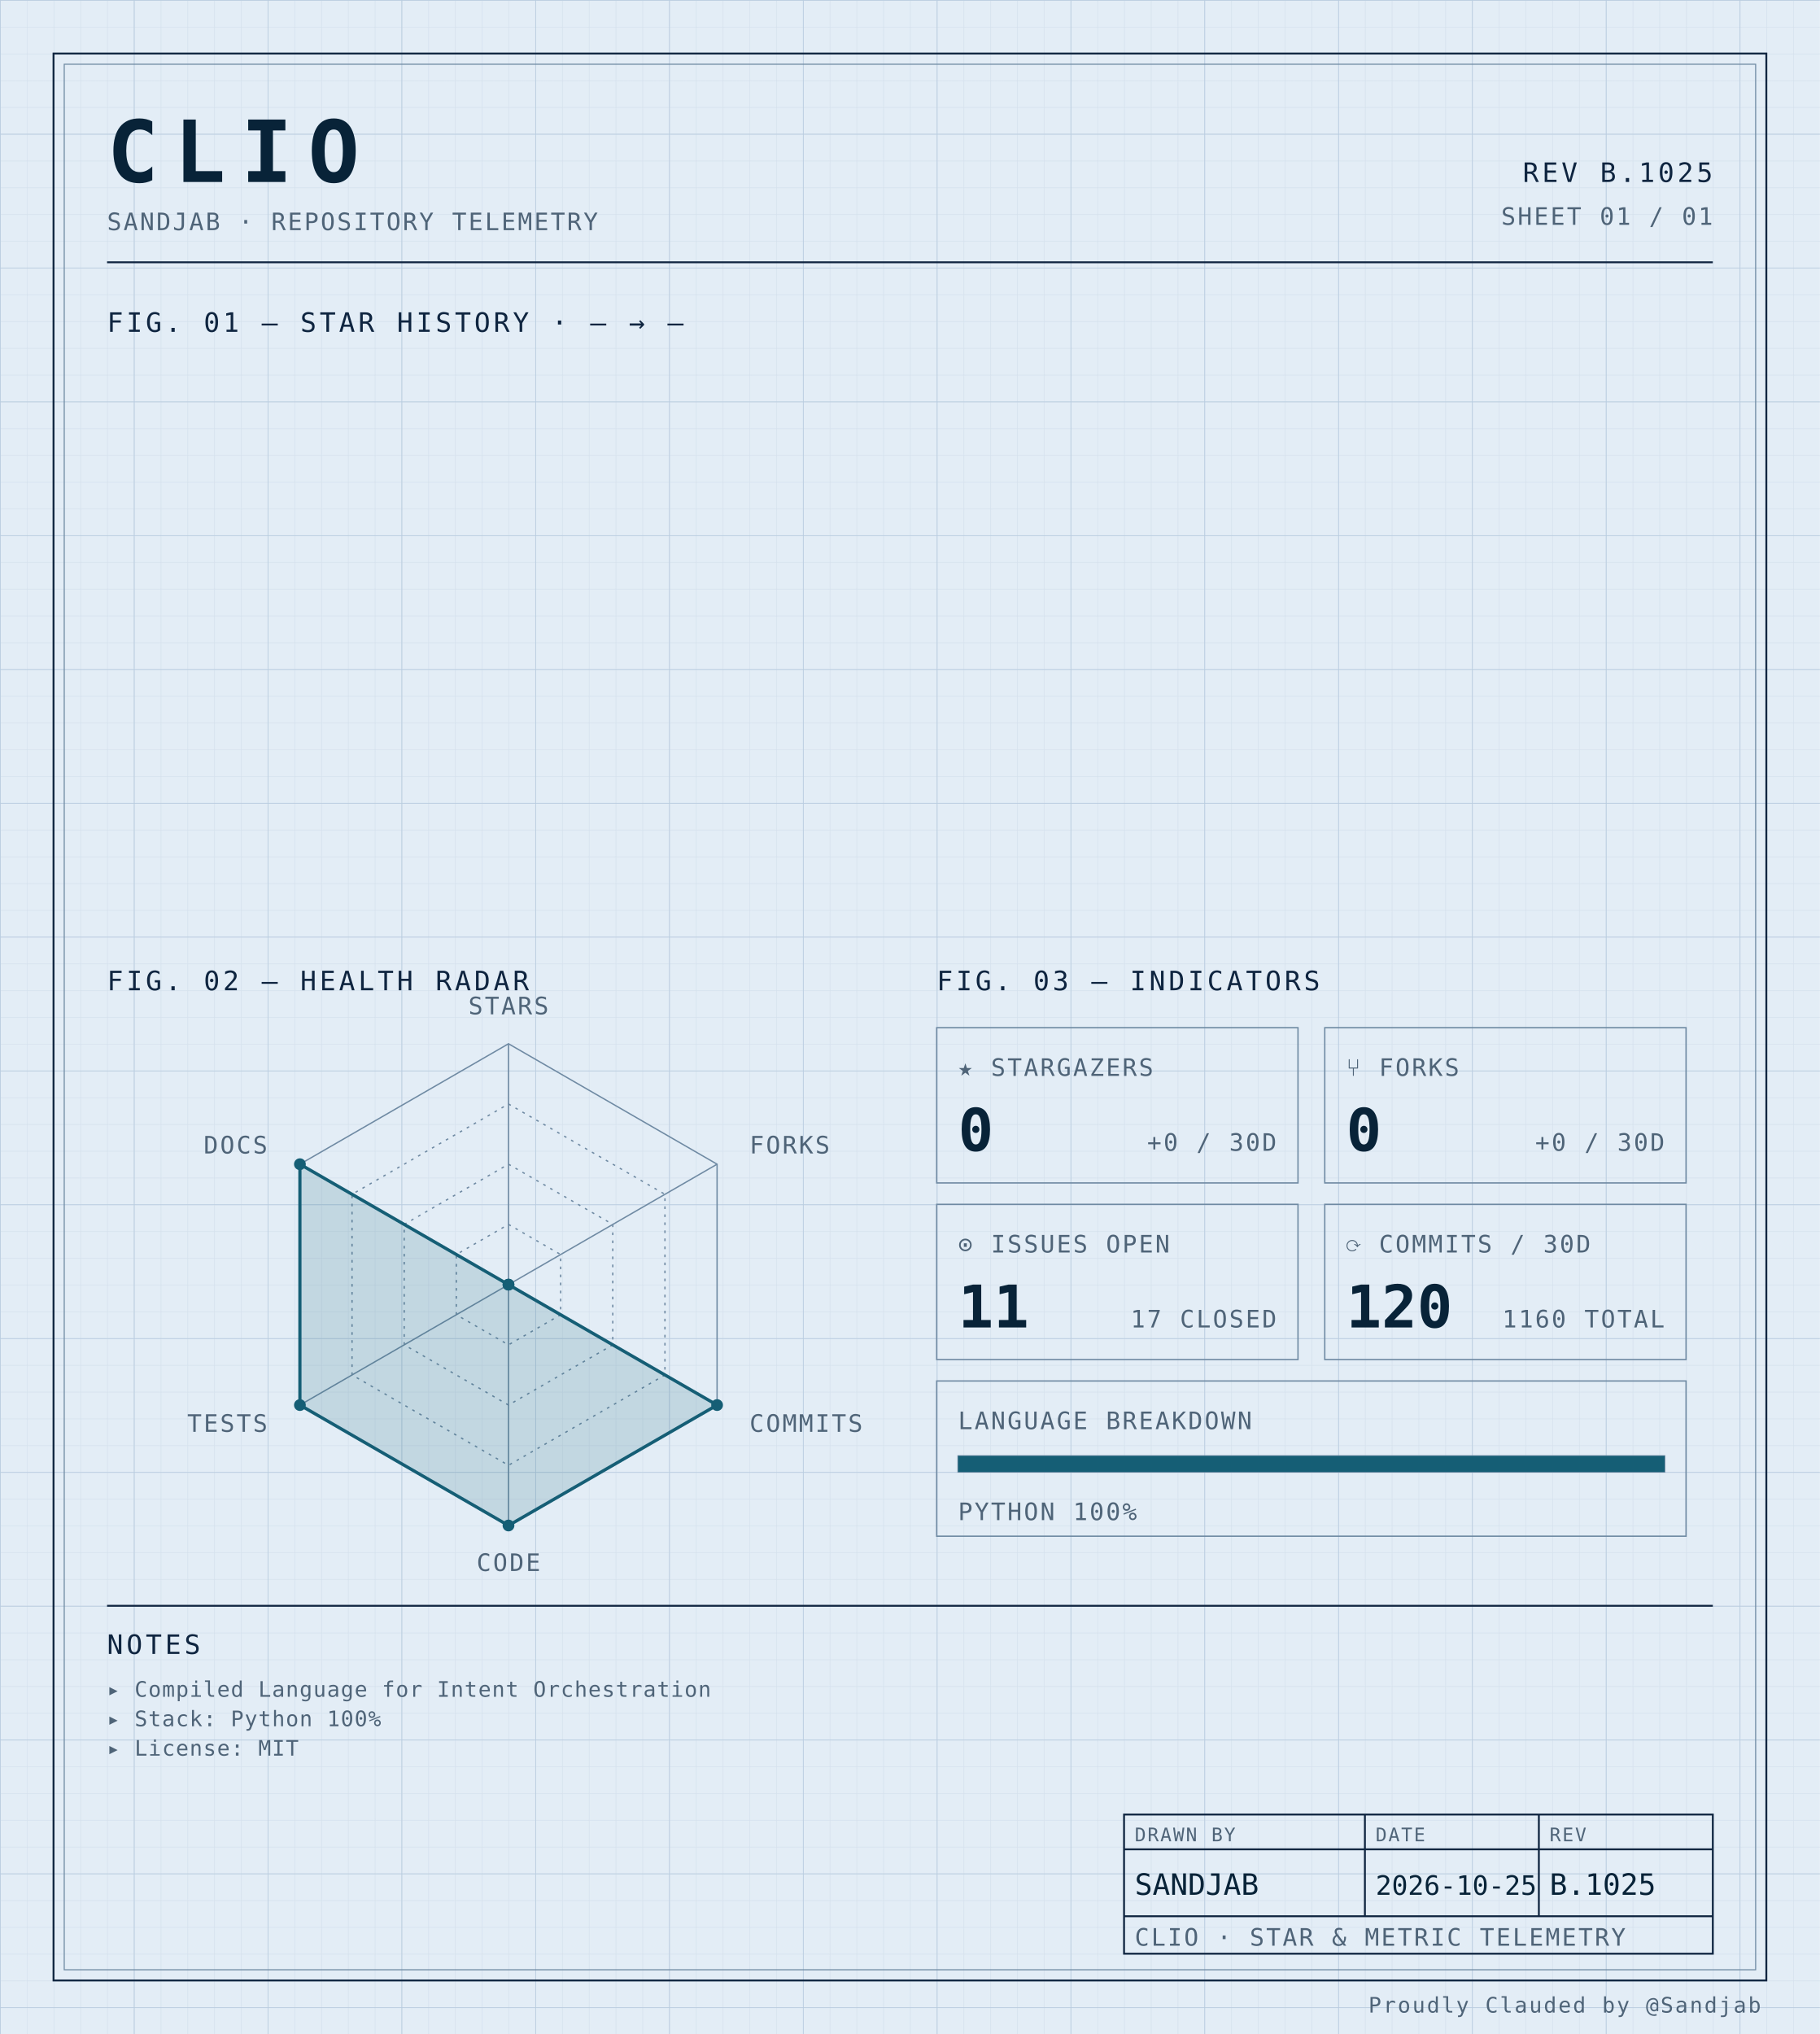
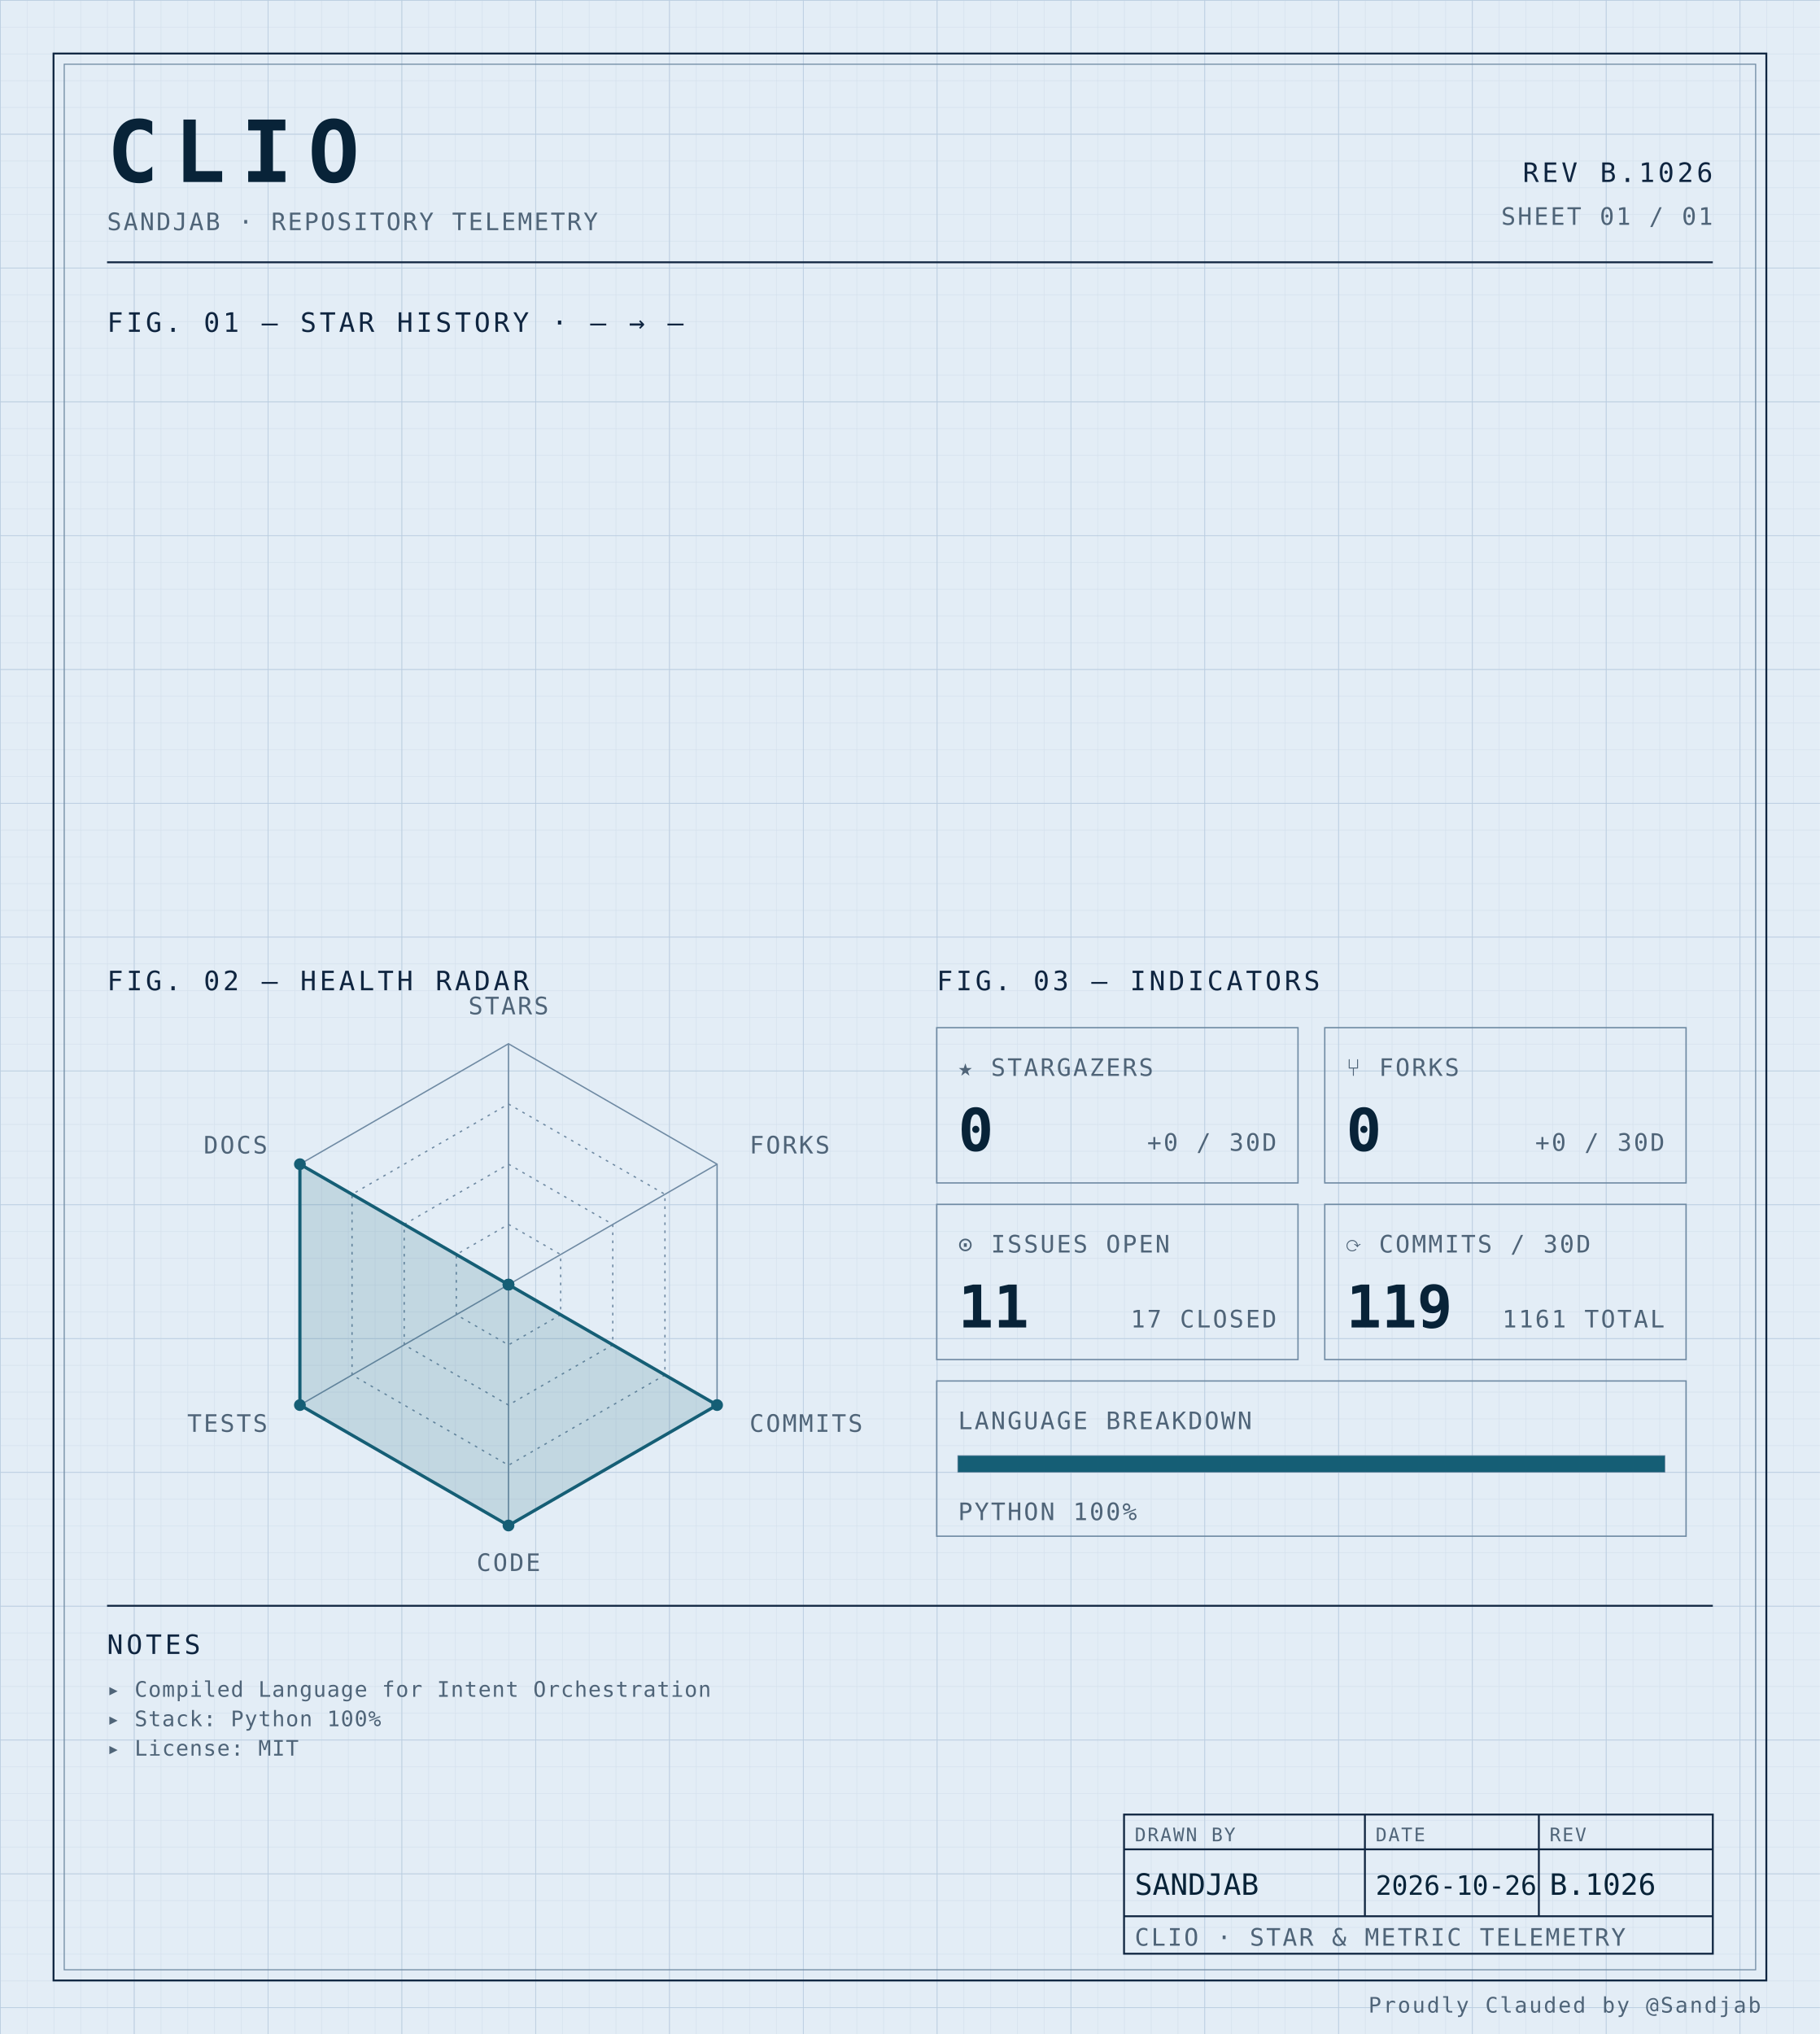
<svg xmlns="http://www.w3.org/2000/svg" width="100%" viewBox="0 0 680 760" role="img">
  <defs>
    <pattern id="grid-fine" width="10" height="10" patternUnits="userSpaceOnUse">
      <path d="M10 0H0V10" fill="none" stroke="#d4e0ec" stroke-width="0.4" />
    </pattern>
    <pattern id="grid-major" width="50" height="50" patternUnits="userSpaceOnUse">
      <path d="M50 0H0V50" fill="none" stroke="#b8cce0" stroke-width="0.5" />
    </pattern>
  </defs>
  <rect x="0" y="0" width="680" height="760" fill="#e3edf6" />
  <rect x="0" y="0" width="680" height="760" fill="url(#grid-fine)" />
  <rect x="0" y="0" width="680" height="760" fill="url(#grid-major)" />
  <rect x="20" y="20" width="640" height="720" fill="none" stroke="#0f2540" stroke-width="0.7" />
  <rect x="24" y="24" width="632" height="712" fill="none" stroke="#6f8aa3" stroke-width="0.4" />
  <text x="40" y="68" font-family="ui-monospace, 'SF Mono', 'JetBrains Mono', 'Cascadia Code', Consolas, monospace" font-size="32" font-weight="700" fill="#082338" text-anchor="start" letter-spacing="0.18em">CLIO</text>
  <text x="40" y="86" font-family="ui-monospace, 'SF Mono', 'JetBrains Mono', 'Cascadia Code', Consolas, monospace" font-size="9" font-weight="400" fill="#4f6478" text-anchor="start" letter-spacing="0.08em">SANDJAB · REPOSITORY TELEMETRY</text>
-   <text x="640" y="68" font-family="ui-monospace, 'SF Mono', 'JetBrains Mono', 'Cascadia Code', Consolas, monospace" font-size="10" font-weight="400" fill="#0f2540" text-anchor="end" letter-spacing="0.12em">REV B.1025</text>
+   <text x="640" y="68" font-family="ui-monospace, 'SF Mono', 'JetBrains Mono', 'Cascadia Code', Consolas, monospace" font-size="10" font-weight="400" fill="#0f2540" text-anchor="end" letter-spacing="0.12em">REV B.1026</text>
  <text x="640" y="84" font-family="ui-monospace, 'SF Mono', 'JetBrains Mono', 'Cascadia Code', Consolas, monospace" font-size="9" font-weight="400" fill="#4f6478" text-anchor="end" letter-spacing="0.08em">SHEET 01 / 01</text>
  <line x1="40" y1="98" x2="640" y2="98" stroke="#0f2540" stroke-width="0.7" />
  <text x="40" y="124" font-family="ui-monospace, 'SF Mono', 'JetBrains Mono', 'Cascadia Code', Consolas, monospace" font-size="10" font-weight="400" fill="#0f2540" text-anchor="start" letter-spacing="0.12em">FIG. 01 — STAR HISTORY · — → —</text>
  <text x="40" y="370" font-family="ui-monospace, 'SF Mono', 'JetBrains Mono', 'Cascadia Code', Consolas, monospace" font-size="10" font-weight="400" fill="#0f2540" text-anchor="start" letter-spacing="0.12em">FIG. 02 — HEALTH RADAR</text>
  <g transform="translate(190 480)">
    <polygon points="0.00,-90.00 77.94,-45.00 77.94,45.00 0.00,90.00 -77.94,45.00 -77.94,-45.00" fill="none" stroke="#6f8aa3" stroke-width="0.5" />
    <polygon points="0.00,-67.50 58.46,-33.75 58.46,33.75 0.00,67.50 -58.46,33.75 -58.46,-33.75" fill="none" stroke="#6f8aa3" stroke-width="0.5" stroke-dasharray="1,2" />
    <polygon points="0.00,-45.00 38.97,-22.50 38.97,22.50 0.00,45.00 -38.97,22.50 -38.97,-22.50" fill="none" stroke="#6f8aa3" stroke-width="0.5" stroke-dasharray="1,2" />
    <polygon points="0.00,-22.50 19.49,-11.25 19.49,11.25 0.00,22.50 -19.49,11.25 -19.49,-11.25" fill="none" stroke="#6f8aa3" stroke-width="0.5" stroke-dasharray="1,2" />
    <line x1="0" y1="0" x2="0.00" y2="-90.00" stroke="#6f8aa3" stroke-width="0.5" />
    <line x1="0" y1="0" x2="77.94" y2="-45.00" stroke="#6f8aa3" stroke-width="0.5" />
    <line x1="0" y1="0" x2="77.94" y2="45.00" stroke="#6f8aa3" stroke-width="0.5" />
    <line x1="0" y1="0" x2="0.00" y2="90.00" stroke="#6f8aa3" stroke-width="0.5" />
    <line x1="0" y1="0" x2="-77.94" y2="45.00" stroke="#6f8aa3" stroke-width="0.5" />
    <line x1="0" y1="0" x2="-77.94" y2="-45.00" stroke="#6f8aa3" stroke-width="0.5" />
    <polygon points="0.00,0.00 0.00,0.00 77.94,45.00 0.00,90.00 -77.94,45.00 -77.94,-45.00" fill="#155e75" fill-opacity="0.16" stroke="#155e75" stroke-width="1.2" />
    <circle cx="0.00" cy="0.00" r="2.2" fill="#155e75" />
    <circle cx="0.00" cy="0.00" r="2.2" fill="#155e75" />
    <circle cx="77.94" cy="45.00" r="2.2" fill="#155e75" />
    <circle cx="0.00" cy="90.00" r="2.2" fill="#155e75" />
    <circle cx="-77.94" cy="45.00" r="2.2" fill="#155e75" />
    <circle cx="-77.94" cy="-45.00" r="2.2" fill="#155e75" />
    <text x="6.3681633555662356e-15" y="-101" font-family="ui-monospace, 'SF Mono', 'JetBrains Mono', 'Cascadia Code', Consolas, monospace" font-size="9" font-weight="400" fill="#4f6478" text-anchor="middle" letter-spacing="0.08em">STARS</text>
    <text x="90.067" y="-49" font-family="ui-monospace, 'SF Mono', 'JetBrains Mono', 'Cascadia Code', Consolas, monospace" font-size="9" font-weight="400" fill="#4f6478" text-anchor="start" letter-spacing="0.08em">FORKS</text>
    <text x="90.067" y="55" font-family="ui-monospace, 'SF Mono', 'JetBrains Mono', 'Cascadia Code', Consolas, monospace" font-size="9" font-weight="400" fill="#4f6478" text-anchor="start" letter-spacing="0.08em">COMMITS</text>
    <text x="6.3681633555662356e-15" y="107" font-family="ui-monospace, 'SF Mono', 'JetBrains Mono', 'Cascadia Code', Consolas, monospace" font-size="9" font-weight="400" fill="#4f6478" text-anchor="middle" letter-spacing="0.08em">CODE</text>
    <text x="-90.067" y="55" font-family="ui-monospace, 'SF Mono', 'JetBrains Mono', 'Cascadia Code', Consolas, monospace" font-size="9" font-weight="400" fill="#4f6478" text-anchor="end" letter-spacing="0.08em">TESTS</text>
    <text x="-90.067" y="-49" font-family="ui-monospace, 'SF Mono', 'JetBrains Mono', 'Cascadia Code', Consolas, monospace" font-size="9" font-weight="400" fill="#4f6478" text-anchor="end" letter-spacing="0.08em">DOCS</text>
  </g>
  <text x="350" y="370" font-family="ui-monospace, 'SF Mono', 'JetBrains Mono', 'Cascadia Code', Consolas, monospace" font-size="10" font-weight="400" fill="#0f2540" text-anchor="start" letter-spacing="0.12em">FIG. 03 — INDICATORS</text>
  <rect x="350" y="384" width="135" height="58" fill="none" stroke="#6f8aa3" stroke-width="0.5" />
  <text x="358" y="402" font-family="ui-monospace, 'SF Mono', 'JetBrains Mono', 'Cascadia Code', Consolas, monospace" font-size="9" font-weight="400" fill="#4f6478" text-anchor="start" letter-spacing="0.08em">★ STARGAZERS</text>
  <text x="358" y="430" font-family="ui-monospace, 'SF Mono', 'JetBrains Mono', 'Cascadia Code', Consolas, monospace" font-size="22" font-weight="700" fill="#082338" text-anchor="start" letter-spacing="normal">0</text>
  <text x="477" y="430" font-family="ui-monospace, 'SF Mono', 'JetBrains Mono', 'Cascadia Code', Consolas, monospace" font-size="9" font-weight="400" fill="#4f6478" text-anchor="end" letter-spacing="0.08em">+0 / 30D</text>
  <rect x="495" y="384" width="135" height="58" fill="none" stroke="#6f8aa3" stroke-width="0.5" />
  <text x="503" y="402" font-family="ui-monospace, 'SF Mono', 'JetBrains Mono', 'Cascadia Code', Consolas, monospace" font-size="9" font-weight="400" fill="#4f6478" text-anchor="start" letter-spacing="0.08em">⑂ FORKS</text>
  <text x="503" y="430" font-family="ui-monospace, 'SF Mono', 'JetBrains Mono', 'Cascadia Code', Consolas, monospace" font-size="22" font-weight="700" fill="#082338" text-anchor="start" letter-spacing="normal">0</text>
  <text x="622" y="430" font-family="ui-monospace, 'SF Mono', 'JetBrains Mono', 'Cascadia Code', Consolas, monospace" font-size="9" font-weight="400" fill="#4f6478" text-anchor="end" letter-spacing="0.08em">+0 / 30D</text>
  <rect x="350" y="450" width="135" height="58" fill="none" stroke="#6f8aa3" stroke-width="0.5" />
  <text x="358" y="468" font-family="ui-monospace, 'SF Mono', 'JetBrains Mono', 'Cascadia Code', Consolas, monospace" font-size="9" font-weight="400" fill="#4f6478" text-anchor="start" letter-spacing="0.08em">⊙ ISSUES OPEN</text>
  <text x="358" y="496" font-family="ui-monospace, 'SF Mono', 'JetBrains Mono', 'Cascadia Code', Consolas, monospace" font-size="22" font-weight="700" fill="#082338" text-anchor="start" letter-spacing="normal">11</text>
  <text x="477" y="496" font-family="ui-monospace, 'SF Mono', 'JetBrains Mono', 'Cascadia Code', Consolas, monospace" font-size="9" font-weight="400" fill="#4f6478" text-anchor="end" letter-spacing="0.08em">17 CLOSED</text>
  <rect x="495" y="450" width="135" height="58" fill="none" stroke="#6f8aa3" stroke-width="0.5" />
  <text x="503" y="468" font-family="ui-monospace, 'SF Mono', 'JetBrains Mono', 'Cascadia Code', Consolas, monospace" font-size="9" font-weight="400" fill="#4f6478" text-anchor="start" letter-spacing="0.08em">⟳ COMMITS / 30D</text>
-   <text x="503" y="496" font-family="ui-monospace, 'SF Mono', 'JetBrains Mono', 'Cascadia Code', Consolas, monospace" font-size="22" font-weight="700" fill="#082338" text-anchor="start" letter-spacing="normal">120</text>
-   <text x="622" y="496" font-family="ui-monospace, 'SF Mono', 'JetBrains Mono', 'Cascadia Code', Consolas, monospace" font-size="9" font-weight="400" fill="#4f6478" text-anchor="end" letter-spacing="0.08em">1160 TOTAL</text>
+   <text x="503" y="496" font-family="ui-monospace, 'SF Mono', 'JetBrains Mono', 'Cascadia Code', Consolas, monospace" font-size="22" font-weight="700" fill="#082338" text-anchor="start" letter-spacing="normal">119</text>
+   <text x="622" y="496" font-family="ui-monospace, 'SF Mono', 'JetBrains Mono', 'Cascadia Code', Consolas, monospace" font-size="9" font-weight="400" fill="#4f6478" text-anchor="end" letter-spacing="0.08em">1161 TOTAL</text>
  <rect x="350" y="516" width="280" height="58" fill="none" stroke="#6f8aa3" stroke-width="0.5" />
  <text x="358" y="534" font-family="ui-monospace, 'SF Mono', 'JetBrains Mono', 'Cascadia Code', Consolas, monospace" font-size="9" font-weight="400" fill="#4f6478" text-anchor="start" letter-spacing="0.08em">LANGUAGE BREAKDOWN</text>
  <rect x="358" y="544" width="264" height="6" fill="none" stroke="#6f8aa3" stroke-width="0.5" />
  <rect x="358" y="544" width="264.00" height="6" fill="#155e75" />
  <text x="358" y="568" font-family="ui-monospace, 'SF Mono', 'JetBrains Mono', 'Cascadia Code', Consolas, monospace" font-size="9" font-weight="400" fill="#4f6478" text-anchor="start" letter-spacing="0.08em">PYTHON 100%</text>
  <line x1="40" y1="600" x2="640" y2="600" stroke="#0f2540" stroke-width="0.7" />
  <text x="40" y="618" font-family="ui-monospace, 'SF Mono', 'JetBrains Mono', 'Cascadia Code', Consolas, monospace" font-size="10" font-weight="400" fill="#0f2540" text-anchor="start" letter-spacing="0.12em">NOTES</text>
  <text x="40" y="634" font-family="ui-monospace, 'SF Mono', 'JetBrains Mono', 'Cascadia Code', Consolas, monospace" font-size="8" font-weight="400" fill="#4f6478" text-anchor="start" letter-spacing="0.04em">▸ Compiled Language for Intent Orchestration</text>
  <text x="40" y="645" font-family="ui-monospace, 'SF Mono', 'JetBrains Mono', 'Cascadia Code', Consolas, monospace" font-size="8" font-weight="400" fill="#4f6478" text-anchor="start" letter-spacing="0.04em">▸ Stack: Python 100%</text>
  <text x="40" y="656" font-family="ui-monospace, 'SF Mono', 'JetBrains Mono', 'Cascadia Code', Consolas, monospace" font-size="8" font-weight="400" fill="#4f6478" text-anchor="start" letter-spacing="0.04em">▸ License: MIT</text>
  <rect x="420" y="678" width="220" height="52" fill="none" stroke="#0f2540" stroke-width="0.7" />
  <line x1="420" y1="691" x2="640" y2="691" stroke="#0f2540" stroke-width="0.7" />
  <line x1="420" y1="716" x2="640" y2="716" stroke="#0f2540" stroke-width="0.7" />
  <line x1="510" y1="678" x2="510" y2="716" stroke="#0f2540" stroke-width="0.7" />
  <line x1="575" y1="678" x2="575" y2="716" stroke="#0f2540" stroke-width="0.7" />
  <text x="424" y="688" font-family="ui-monospace, 'SF Mono', 'JetBrains Mono', 'Cascadia Code', Consolas, monospace" font-size="7" font-weight="400" fill="#4f6478" text-anchor="start" letter-spacing="0.08em">DRAWN BY</text>
  <text x="514" y="688" font-family="ui-monospace, 'SF Mono', 'JetBrains Mono', 'Cascadia Code', Consolas, monospace" font-size="7" font-weight="400" fill="#4f6478" text-anchor="start" letter-spacing="0.08em">DATE</text>
  <text x="579" y="688" font-family="ui-monospace, 'SF Mono', 'JetBrains Mono', 'Cascadia Code', Consolas, monospace" font-size="7" font-weight="400" fill="#4f6478" text-anchor="start" letter-spacing="0.08em">REV</text>
  <text x="424" y="708" font-family="ui-monospace, 'SF Mono', 'JetBrains Mono', 'Cascadia Code', Consolas, monospace" font-size="11" font-weight="400" fill="#082338" text-anchor="start" letter-spacing="normal">SANDJAB</text>
-   <text x="514" y="708" font-family="ui-monospace, 'SF Mono', 'JetBrains Mono', 'Cascadia Code', Consolas, monospace" font-size="10" font-weight="400" fill="#082338" text-anchor="start" letter-spacing="normal">2026-10-25</text>
-   <text x="579" y="708" font-family="ui-monospace, 'SF Mono', 'JetBrains Mono', 'Cascadia Code', Consolas, monospace" font-size="11" font-weight="400" fill="#082338" text-anchor="start" letter-spacing="normal">B.1025</text>
+   <text x="514" y="708" font-family="ui-monospace, 'SF Mono', 'JetBrains Mono', 'Cascadia Code', Consolas, monospace" font-size="10" font-weight="400" fill="#082338" text-anchor="start" letter-spacing="normal">2026-10-26</text>
+   <text x="579" y="708" font-family="ui-monospace, 'SF Mono', 'JetBrains Mono', 'Cascadia Code', Consolas, monospace" font-size="11" font-weight="400" fill="#082338" text-anchor="start" letter-spacing="normal">B.1026</text>
  <text x="424" y="727" font-family="ui-monospace, 'SF Mono', 'JetBrains Mono', 'Cascadia Code', Consolas, monospace" font-size="9" font-weight="400" fill="#4f6478" text-anchor="start" letter-spacing="0.08em">CLIO · STAR &amp; METRIC TELEMETRY</text>
  <text x="658" y="752" font-family="ui-monospace, 'SF Mono', 'JetBrains Mono', 'Cascadia Code', Consolas, monospace" font-size="8" font-weight="400" fill="#4f6478" text-anchor="end" letter-spacing="0.08em">Proudly Clauded by @Sandjab</text>
</svg>
